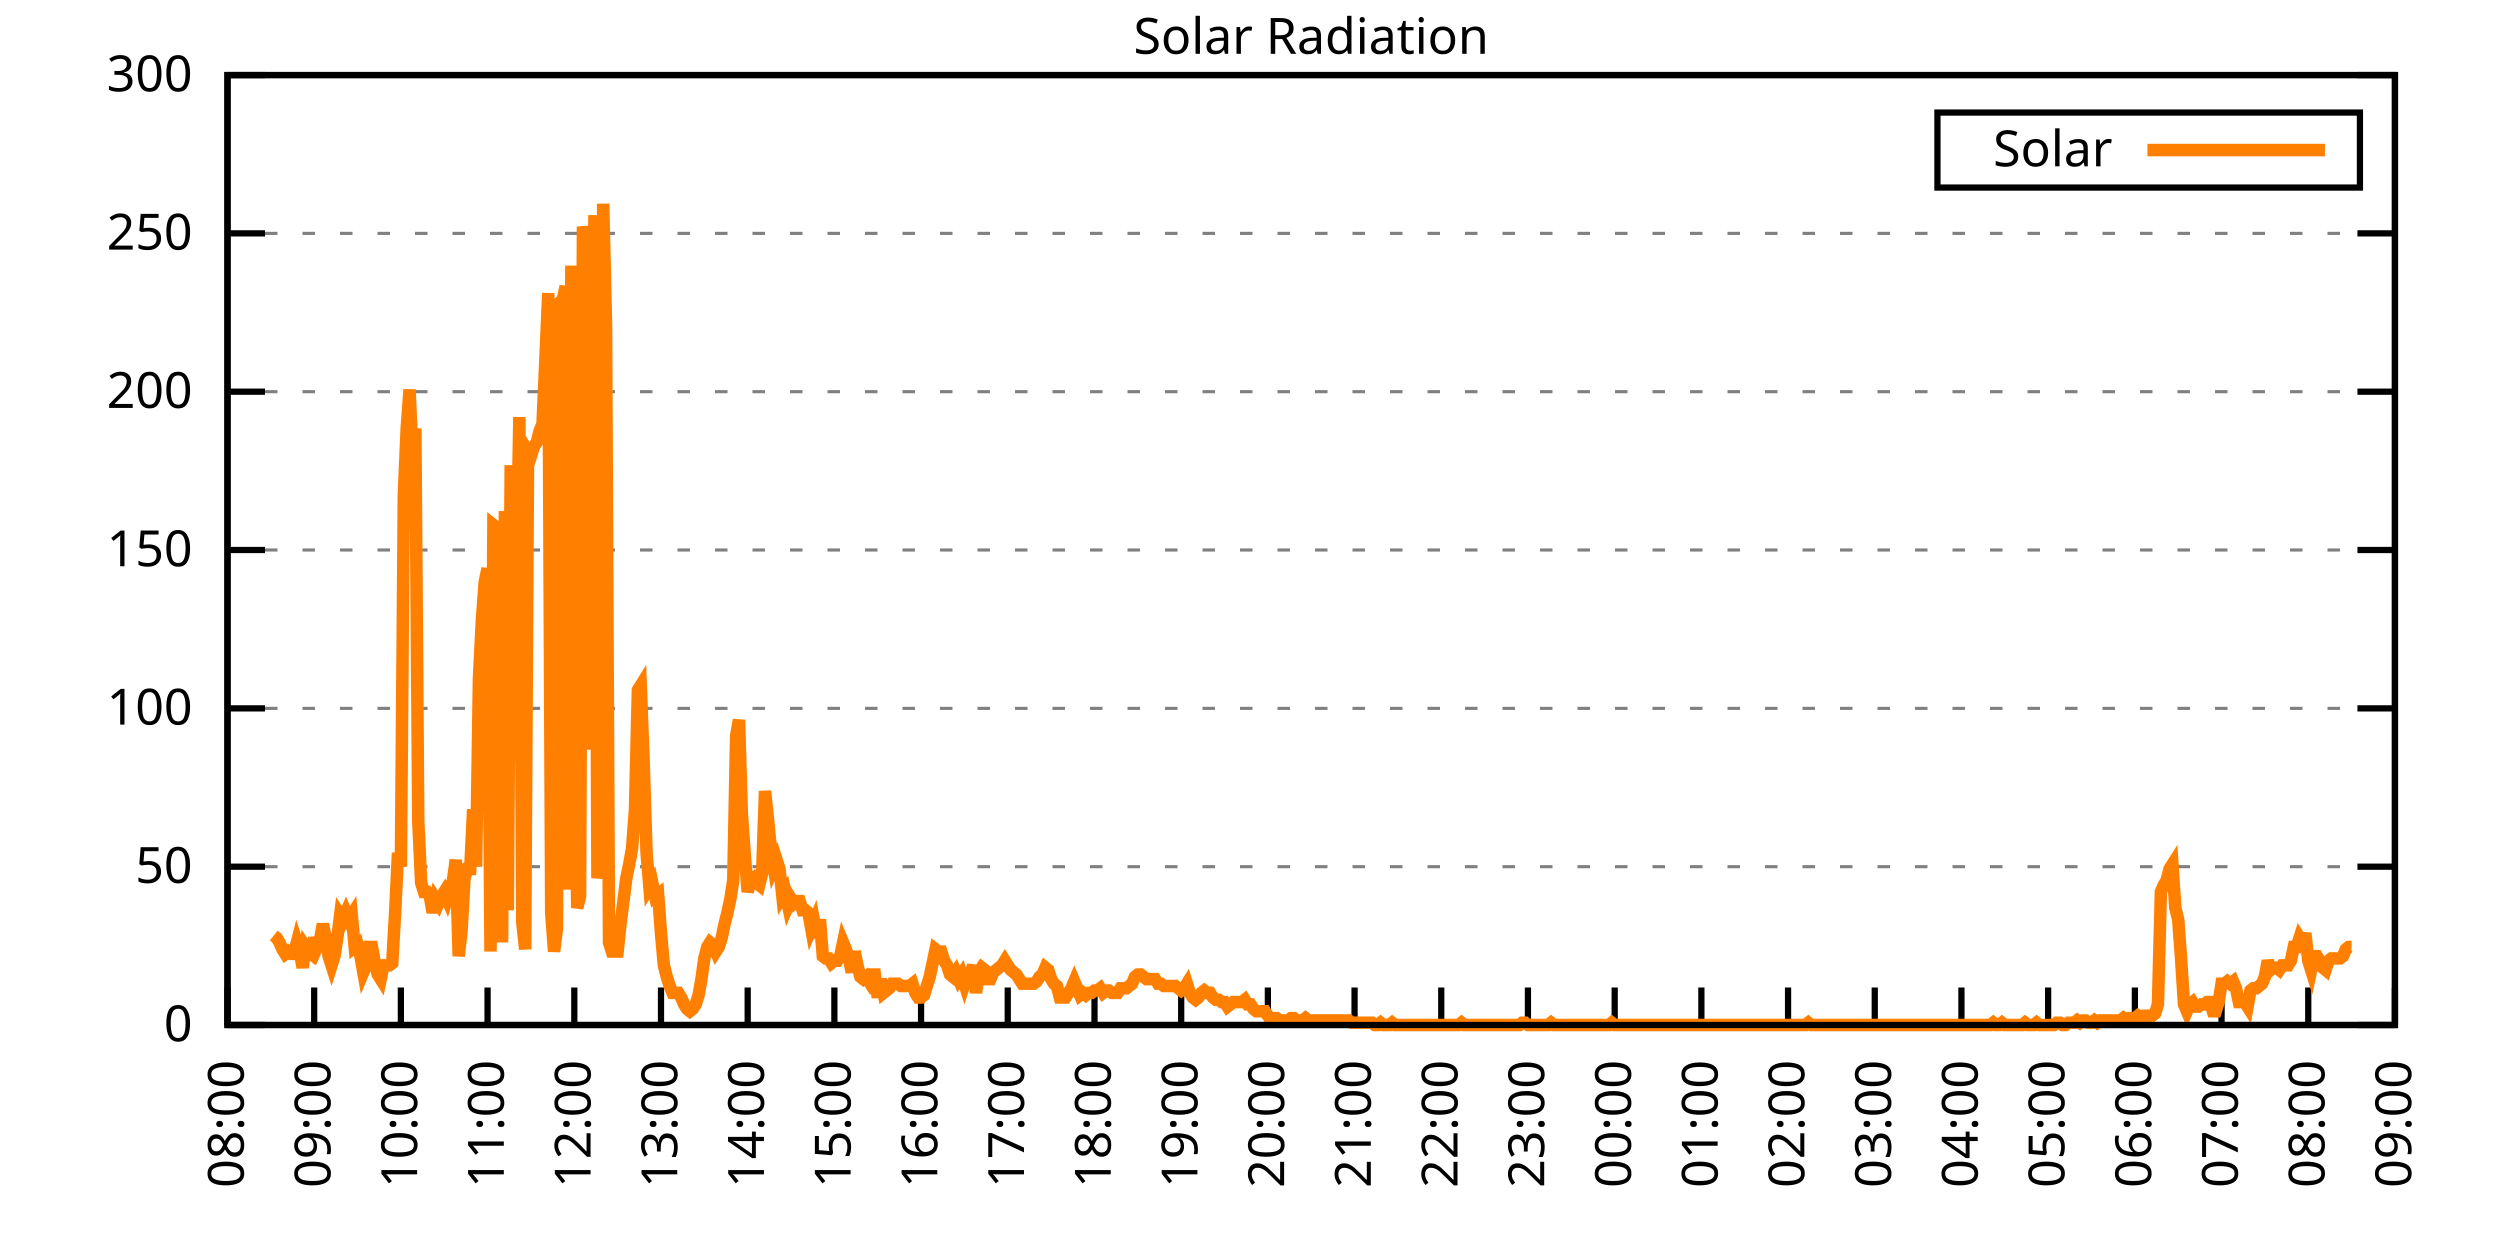
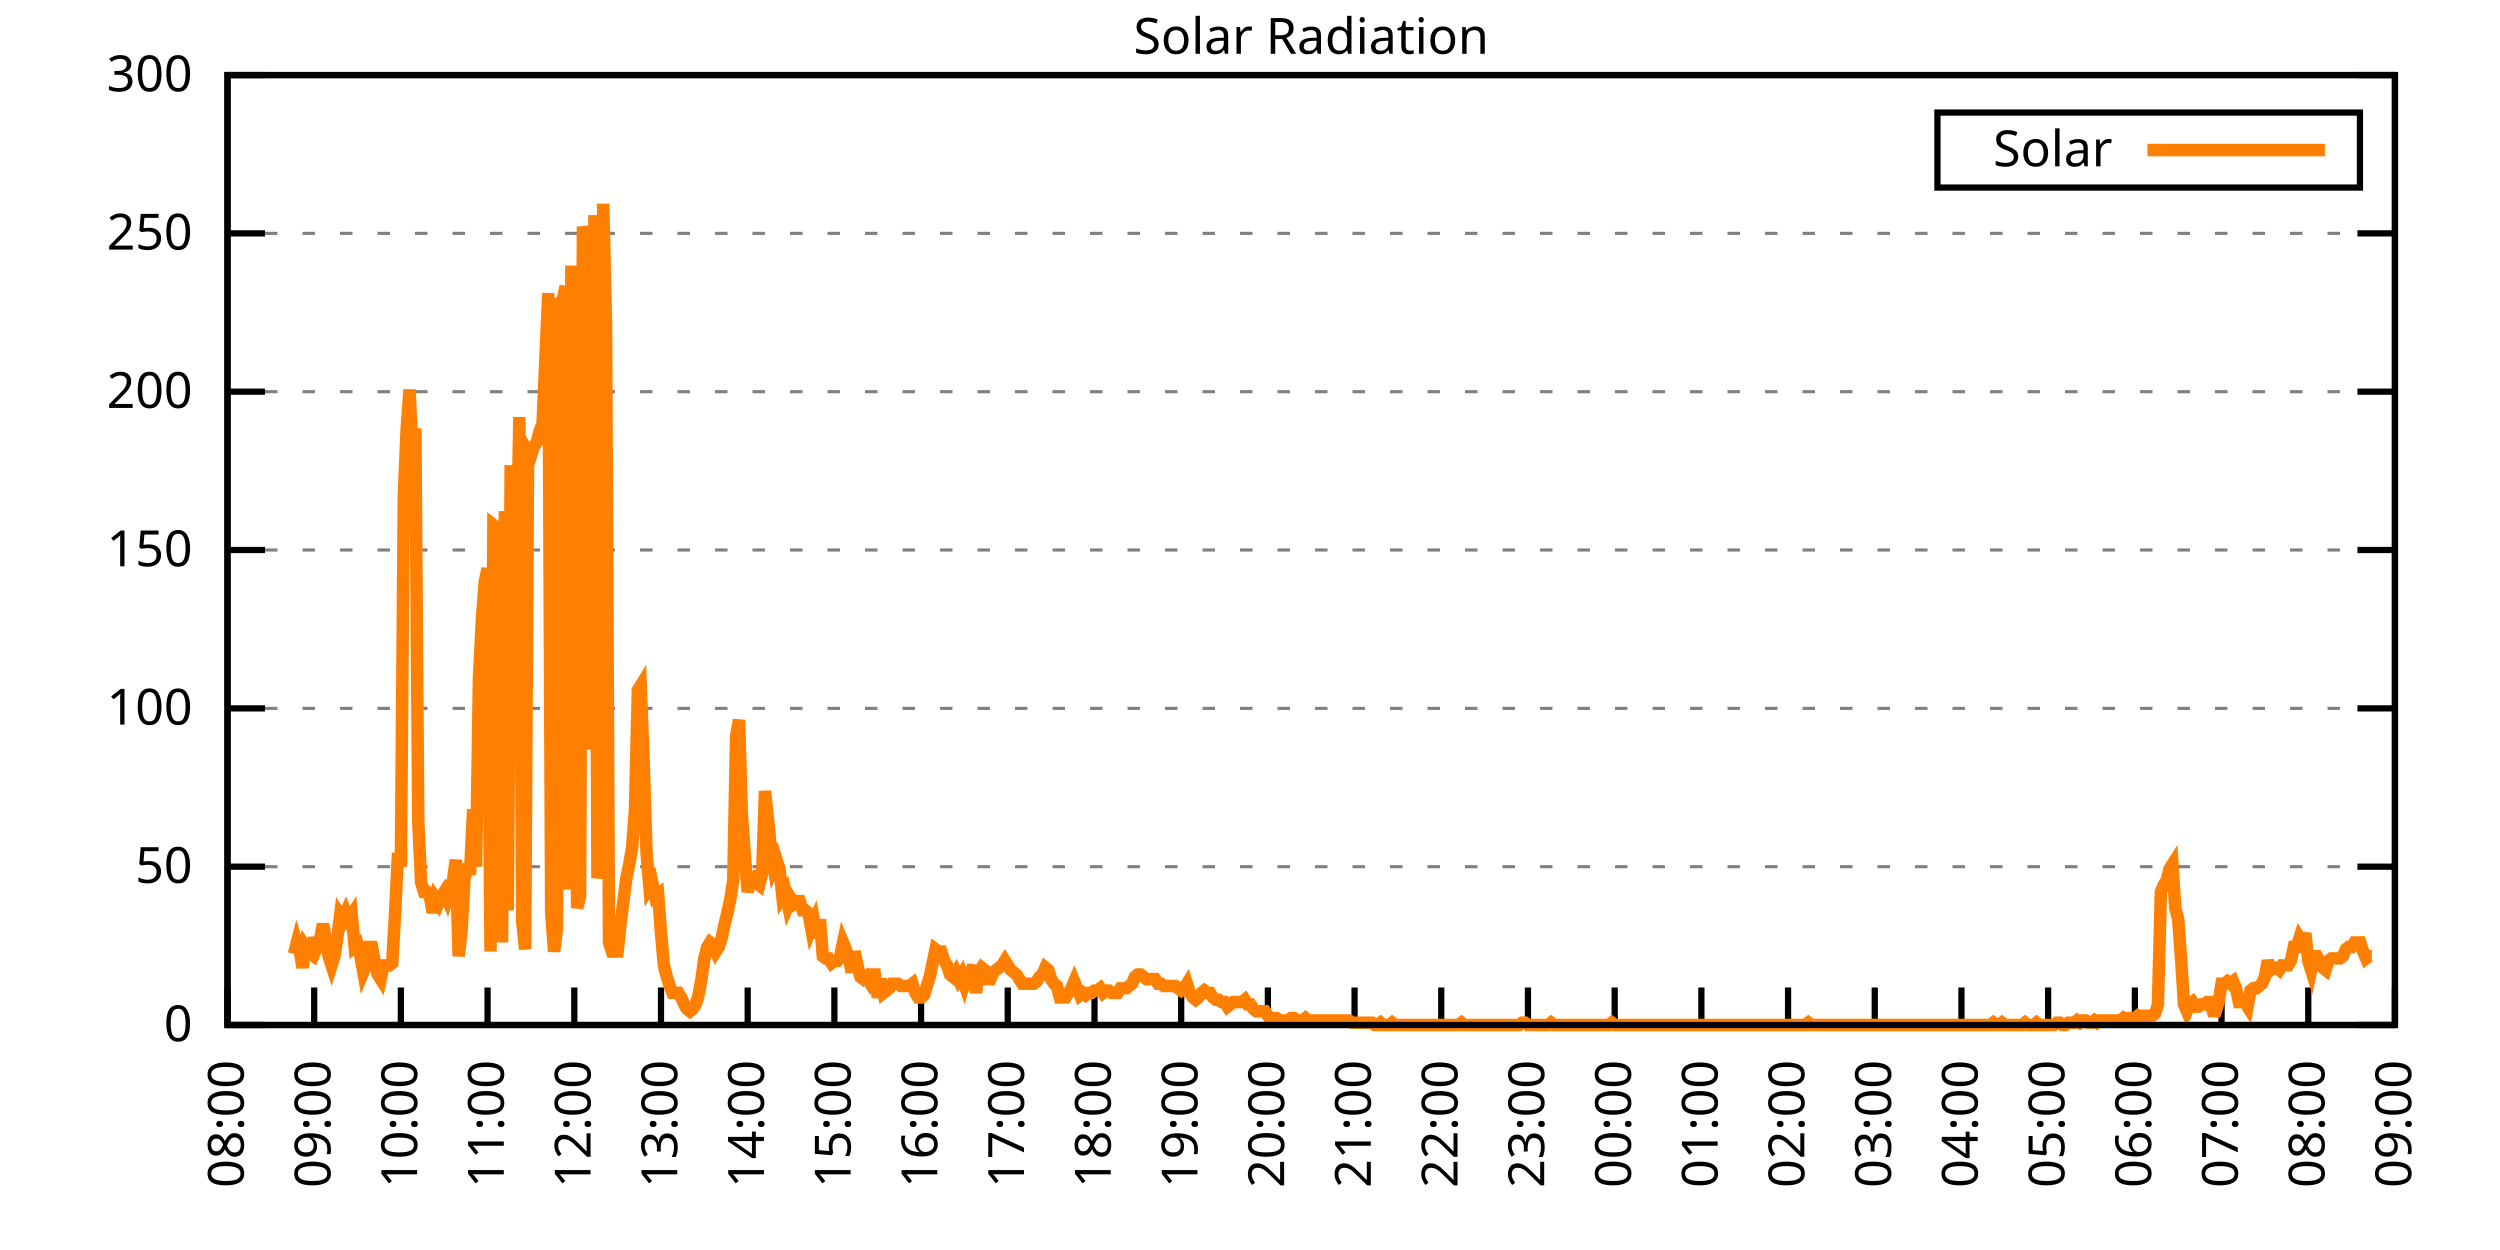
<svg xmlns="http://www.w3.org/2000/svg" xmlns:xlink="http://www.w3.org/1999/xlink" width="400" height="200" viewBox="0 0 400 200">
  <g id="gnuplot_canvas">
    <rect x="0" y="0" width="400" height="200" fill="none" />
    <defs>
      <circle id="gpDot" r="0.5" stroke-width="0.5" stroke="currentColor" />
      <path id="gpPt0" stroke-width="0.333" stroke="currentColor" d="M-1,0 h2 M0,-1 v2" />
      <path id="gpPt1" stroke-width="0.333" stroke="currentColor" d="M-1,-1 L1,1 M1,-1 L-1,1" />
      <path id="gpPt2" stroke-width="0.333" stroke="currentColor" d="M-1,0 L1,0 M0,-1 L0,1 M-1,-1 L1,1 M-1,1 L1,-1" />
      <rect id="gpPt3" stroke-width="0.333" stroke="currentColor" x="-1" y="-1" width="2" height="2" />
      <rect id="gpPt4" stroke-width="0.333" stroke="currentColor" fill="currentColor" x="-1" y="-1" width="2" height="2" />
      <circle id="gpPt5" stroke-width="0.333" stroke="currentColor" cx="0" cy="0" r="1" />
      <use xlink:href="#gpPt5" id="gpPt6" fill="currentColor" stroke="none" />
      <path id="gpPt7" stroke-width="0.333" stroke="currentColor" d="M0,-1.33 L-1.33,0.67 L1.33,0.67 z" />
      <use xlink:href="#gpPt7" id="gpPt8" fill="currentColor" stroke="none" />
      <use xlink:href="#gpPt7" id="gpPt9" stroke="currentColor" transform="rotate(180)" />
      <use xlink:href="#gpPt9" id="gpPt10" fill="currentColor" stroke="none" />
      <use xlink:href="#gpPt3" id="gpPt11" stroke="currentColor" transform="rotate(45)" />
      <use xlink:href="#gpPt11" id="gpPt12" fill="currentColor" stroke="none" />
      <path id="gpPt13" stroke-width="0.333" stroke="currentColor" d="M0,1.330 L1.265,0.411 L0.782,-1.067 L-0.782,-1.076 L-1.265,0.411 z" />
      <use xlink:href="#gpPt13" id="gpPt14" fill="currentColor" stroke="none" />
      <filter id="textbox" filterUnits="objectBoundingBox" x="0" y="0" height="1" width="1">
        <feFlood flood-color="white" flood-opacity="1" result="bgnd" />
        <feComposite in="SourceGraphic" in2="bgnd" operator="atop" />
      </filter>
      <filter id="greybox" filterUnits="objectBoundingBox" x="0" y="0" height="1" width="1">
        <feFlood flood-color="lightgrey" flood-opacity="1" result="grey" />
        <feComposite in="SourceGraphic" in2="grey" operator="atop" />
      </filter>
    </defs>
    <g fill="none" color="white" stroke="currentColor" stroke-width="1.00" stroke-linecap="butt" stroke-linejoin="miter">
</g>
    <g fill="none" color="black" stroke="currentColor" stroke-width="1.00" stroke-linecap="butt" stroke-linejoin="miter">
      <g stroke="none" shape-rendering="crispEdges">
        <polygon fill="rgb(255, 255, 255)" points="36.40,164.00 383.18,164.00 383.18,12.02 36.40,12.02 " />
      </g>
    </g>
    <g fill="none" color="black" stroke="currentColor" stroke-width="1.00" stroke-linecap="butt" stroke-linejoin="miter">
</g>
    <g fill="none" color="black" stroke="black" stroke-width="0.50" stroke-linecap="butt" stroke-linejoin="miter">
</g>
    <g fill="none" color="gray" stroke="currentColor" stroke-width="0.50" stroke-linecap="butt" stroke-linejoin="miter">
      <path stroke="gray" stroke-dasharray="2,4" class="gridline" d="M36.40,164.00 L383.19,164.00  " />
    </g>
    <g fill="none" color="gray" stroke="gray" stroke-width="1.00" stroke-linecap="butt" stroke-linejoin="miter">
</g>
    <g fill="none" color="black" stroke="currentColor" stroke-width="1.00" stroke-linecap="butt" stroke-linejoin="miter">
      <path stroke="black" d="M36.40,164.00 L42.40,164.00 M383.19,164.00 L377.19,164.00  " />
      <g transform="translate(30.80,166.60)" stroke="none" fill="black" font-family="Sans" font-size="8.00" text-anchor="end">
        <text>
          <tspan font-family="Sans"> 0</tspan>
        </text>
      </g>
    </g>
    <g fill="none" color="black" stroke="currentColor" stroke-width="1.00" stroke-linecap="butt" stroke-linejoin="miter">
</g>
    <g fill="none" color="black" stroke="black" stroke-width="0.50" stroke-linecap="butt" stroke-linejoin="miter">
</g>
    <g fill="none" color="gray" stroke="currentColor" stroke-width="0.50" stroke-linecap="butt" stroke-linejoin="miter">
      <path stroke="gray" stroke-dasharray="2,4" class="gridline" d="M36.40,138.67 L383.19,138.67  " />
    </g>
    <g fill="none" color="gray" stroke="gray" stroke-width="1.00" stroke-linecap="butt" stroke-linejoin="miter">
</g>
    <g fill="none" color="black" stroke="currentColor" stroke-width="1.00" stroke-linecap="butt" stroke-linejoin="miter">
      <path stroke="black" d="M36.40,138.67 L42.40,138.67 M383.19,138.67 L377.19,138.67  " />
      <g transform="translate(30.80,141.27)" stroke="none" fill="black" font-family="Sans" font-size="8.00" text-anchor="end">
        <text>
          <tspan font-family="Sans"> 50</tspan>
        </text>
      </g>
    </g>
    <g fill="none" color="black" stroke="currentColor" stroke-width="1.00" stroke-linecap="butt" stroke-linejoin="miter">
</g>
    <g fill="none" color="black" stroke="black" stroke-width="0.50" stroke-linecap="butt" stroke-linejoin="miter">
</g>
    <g fill="none" color="gray" stroke="currentColor" stroke-width="0.50" stroke-linecap="butt" stroke-linejoin="miter">
      <path stroke="gray" stroke-dasharray="2,4" class="gridline" d="M36.40,113.34 L383.19,113.34  " />
    </g>
    <g fill="none" color="gray" stroke="gray" stroke-width="1.00" stroke-linecap="butt" stroke-linejoin="miter">
</g>
    <g fill="none" color="black" stroke="currentColor" stroke-width="1.00" stroke-linecap="butt" stroke-linejoin="miter">
      <path stroke="black" d="M36.40,113.34 L42.40,113.34 M383.19,113.34 L377.19,113.34  " />
      <g transform="translate(30.80,115.94)" stroke="none" fill="black" font-family="Sans" font-size="8.00" text-anchor="end">
        <text>
          <tspan font-family="Sans"> 100</tspan>
        </text>
      </g>
    </g>
    <g fill="none" color="black" stroke="currentColor" stroke-width="1.00" stroke-linecap="butt" stroke-linejoin="miter">
</g>
    <g fill="none" color="black" stroke="black" stroke-width="0.50" stroke-linecap="butt" stroke-linejoin="miter">
</g>
    <g fill="none" color="gray" stroke="currentColor" stroke-width="0.50" stroke-linecap="butt" stroke-linejoin="miter">
      <path stroke="gray" stroke-dasharray="2,4" class="gridline" d="M36.40,88.00 L383.19,88.00  " />
    </g>
    <g fill="none" color="gray" stroke="gray" stroke-width="1.00" stroke-linecap="butt" stroke-linejoin="miter">
</g>
    <g fill="none" color="black" stroke="currentColor" stroke-width="1.00" stroke-linecap="butt" stroke-linejoin="miter">
      <path stroke="black" d="M36.40,88.00 L42.40,88.00 M383.19,88.00 L377.19,88.00  " />
      <g transform="translate(30.80,90.60)" stroke="none" fill="black" font-family="Sans" font-size="8.00" text-anchor="end">
        <text>
          <tspan font-family="Sans"> 150</tspan>
        </text>
      </g>
    </g>
    <g fill="none" color="black" stroke="currentColor" stroke-width="1.00" stroke-linecap="butt" stroke-linejoin="miter">
</g>
    <g fill="none" color="black" stroke="black" stroke-width="0.50" stroke-linecap="butt" stroke-linejoin="miter">
</g>
    <g fill="none" color="gray" stroke="currentColor" stroke-width="0.50" stroke-linecap="butt" stroke-linejoin="miter">
      <path stroke="gray" stroke-dasharray="2,4" class="gridline" d="M36.40,62.67 L383.19,62.67  " />
    </g>
    <g fill="none" color="gray" stroke="gray" stroke-width="1.00" stroke-linecap="butt" stroke-linejoin="miter">
</g>
    <g fill="none" color="black" stroke="currentColor" stroke-width="1.00" stroke-linecap="butt" stroke-linejoin="miter">
      <path stroke="black" d="M36.40,62.67 L42.40,62.67 M383.19,62.67 L377.19,62.67  " />
      <g transform="translate(30.80,65.27)" stroke="none" fill="black" font-family="Sans" font-size="8.00" text-anchor="end">
        <text>
          <tspan font-family="Sans"> 200</tspan>
        </text>
      </g>
    </g>
    <g fill="none" color="black" stroke="currentColor" stroke-width="1.00" stroke-linecap="butt" stroke-linejoin="miter">
</g>
    <g fill="none" color="black" stroke="black" stroke-width="0.50" stroke-linecap="butt" stroke-linejoin="miter">
</g>
    <g fill="none" color="gray" stroke="currentColor" stroke-width="0.50" stroke-linecap="butt" stroke-linejoin="miter">
      <path stroke="gray" stroke-dasharray="2,4" class="gridline" d="M36.40,37.34 L383.19,37.34  " />
    </g>
    <g fill="none" color="gray" stroke="gray" stroke-width="1.00" stroke-linecap="butt" stroke-linejoin="miter">
</g>
    <g fill="none" color="black" stroke="currentColor" stroke-width="1.00" stroke-linecap="butt" stroke-linejoin="miter">
      <path stroke="black" d="M36.40,37.34 L42.40,37.34 M383.19,37.34 L377.19,37.34  " />
      <g transform="translate(30.80,39.94)" stroke="none" fill="black" font-family="Sans" font-size="8.00" text-anchor="end">
        <text>
          <tspan font-family="Sans"> 250</tspan>
        </text>
      </g>
    </g>
    <g fill="none" color="black" stroke="currentColor" stroke-width="1.00" stroke-linecap="butt" stroke-linejoin="miter">
</g>
    <g fill="none" color="black" stroke="black" stroke-width="0.50" stroke-linecap="butt" stroke-linejoin="miter">
</g>
    <g fill="none" color="gray" stroke="currentColor" stroke-width="0.50" stroke-linecap="butt" stroke-linejoin="miter">
      <path stroke="gray" stroke-dasharray="2,4" class="gridline" d="M36.40,12.01 L383.19,12.01  " />
    </g>
    <g fill="none" color="gray" stroke="gray" stroke-width="1.00" stroke-linecap="butt" stroke-linejoin="miter">
</g>
    <g fill="none" color="black" stroke="currentColor" stroke-width="1.00" stroke-linecap="butt" stroke-linejoin="miter">
      <path stroke="black" d="M36.40,12.01 L42.40,12.01 M383.19,12.01 L377.19,12.01  " />
      <g transform="translate(30.80,14.61)" stroke="none" fill="black" font-family="Sans" font-size="8.00" text-anchor="end">
        <text>
          <tspan font-family="Sans"> 300</tspan>
        </text>
      </g>
    </g>
    <g fill="none" color="black" stroke="currentColor" stroke-width="1.00" stroke-linecap="butt" stroke-linejoin="miter">
      <path stroke="black" d="M36.40,164.00 L36.40,158.00  " />
      <g transform="translate(39.00,169.60) rotate(270.00)" stroke="none" fill="black" font-family="Sans" font-size="8.00" text-anchor="end">
        <text>
          <tspan font-family="Sans">08:00</tspan>
        </text>
      </g>
    </g>
    <g fill="none" color="black" stroke="currentColor" stroke-width="1.00" stroke-linecap="butt" stroke-linejoin="miter">
      <path stroke="black" d="M50.27,164.00 L50.27,158.00  " />
      <g transform="translate(52.87,169.60) rotate(270.00)" stroke="none" fill="black" font-family="Sans" font-size="8.00" text-anchor="end">
        <text>
          <tspan font-family="Sans">09:00</tspan>
        </text>
      </g>
    </g>
    <g fill="none" color="black" stroke="currentColor" stroke-width="1.00" stroke-linecap="butt" stroke-linejoin="miter">
      <path stroke="black" d="M64.14,164.00 L64.14,158.00  " />
      <g transform="translate(66.74,169.60) rotate(270.00)" stroke="none" fill="black" font-family="Sans" font-size="8.00" text-anchor="end">
        <text>
          <tspan font-family="Sans">10:00</tspan>
        </text>
      </g>
    </g>
    <g fill="none" color="black" stroke="currentColor" stroke-width="1.00" stroke-linecap="butt" stroke-linejoin="miter">
      <path stroke="black" d="M78.01,164.00 L78.01,158.00  " />
      <g transform="translate(80.61,169.60) rotate(270.00)" stroke="none" fill="black" font-family="Sans" font-size="8.00" text-anchor="end">
        <text>
          <tspan font-family="Sans">11:00</tspan>
        </text>
      </g>
    </g>
    <g fill="none" color="black" stroke="currentColor" stroke-width="1.00" stroke-linecap="butt" stroke-linejoin="miter">
      <path stroke="black" d="M91.89,164.00 L91.89,158.00  " />
      <g transform="translate(94.49,169.60) rotate(270.00)" stroke="none" fill="black" font-family="Sans" font-size="8.00" text-anchor="end">
        <text>
          <tspan font-family="Sans">12:00</tspan>
        </text>
      </g>
    </g>
    <g fill="none" color="black" stroke="currentColor" stroke-width="1.00" stroke-linecap="butt" stroke-linejoin="miter">
      <path stroke="black" d="M105.76,164.00 L105.76,158.00  " />
      <g transform="translate(108.36,169.60) rotate(270.00)" stroke="none" fill="black" font-family="Sans" font-size="8.00" text-anchor="end">
        <text>
          <tspan font-family="Sans">13:00</tspan>
        </text>
      </g>
    </g>
    <g fill="none" color="black" stroke="currentColor" stroke-width="1.00" stroke-linecap="butt" stroke-linejoin="miter">
      <path stroke="black" d="M119.63,164.00 L119.63,158.00  " />
      <g transform="translate(122.23,169.60) rotate(270.00)" stroke="none" fill="black" font-family="Sans" font-size="8.00" text-anchor="end">
        <text>
          <tspan font-family="Sans">14:00</tspan>
        </text>
      </g>
    </g>
    <g fill="none" color="black" stroke="currentColor" stroke-width="1.00" stroke-linecap="butt" stroke-linejoin="miter">
      <path stroke="black" d="M133.50,164.00 L133.50,158.00  " />
      <g transform="translate(136.10,169.60) rotate(270.00)" stroke="none" fill="black" font-family="Sans" font-size="8.00" text-anchor="end">
        <text>
          <tspan font-family="Sans">15:00</tspan>
        </text>
      </g>
    </g>
    <g fill="none" color="black" stroke="currentColor" stroke-width="1.00" stroke-linecap="butt" stroke-linejoin="miter">
      <path stroke="black" d="M147.37,164.00 L147.37,158.00  " />
      <g transform="translate(149.97,169.60) rotate(270.00)" stroke="none" fill="black" font-family="Sans" font-size="8.00" text-anchor="end">
        <text>
          <tspan font-family="Sans">16:00</tspan>
        </text>
      </g>
    </g>
    <g fill="none" color="black" stroke="currentColor" stroke-width="1.00" stroke-linecap="butt" stroke-linejoin="miter">
      <path stroke="black" d="M161.24,164.00 L161.24,158.00  " />
      <g transform="translate(163.84,169.60) rotate(270.00)" stroke="none" fill="black" font-family="Sans" font-size="8.00" text-anchor="end">
        <text>
          <tspan font-family="Sans">17:00</tspan>
        </text>
      </g>
    </g>
    <g fill="none" color="black" stroke="currentColor" stroke-width="1.00" stroke-linecap="butt" stroke-linejoin="miter">
      <path stroke="black" d="M175.12,164.00 L175.12,158.00  " />
      <g transform="translate(177.72,169.60) rotate(270.00)" stroke="none" fill="black" font-family="Sans" font-size="8.00" text-anchor="end">
        <text>
          <tspan font-family="Sans">18:00</tspan>
        </text>
      </g>
    </g>
    <g fill="none" color="black" stroke="currentColor" stroke-width="1.00" stroke-linecap="butt" stroke-linejoin="miter">
      <path stroke="black" d="M188.99,164.00 L188.99,158.00  " />
      <g transform="translate(191.59,169.60) rotate(270.00)" stroke="none" fill="black" font-family="Sans" font-size="8.00" text-anchor="end">
        <text>
          <tspan font-family="Sans">19:00</tspan>
        </text>
      </g>
    </g>
    <g fill="none" color="black" stroke="currentColor" stroke-width="1.00" stroke-linecap="butt" stroke-linejoin="miter">
      <path stroke="black" d="M202.86,164.00 L202.86,158.00  " />
      <g transform="translate(205.46,169.60) rotate(270.00)" stroke="none" fill="black" font-family="Sans" font-size="8.00" text-anchor="end">
        <text>
          <tspan font-family="Sans">20:00</tspan>
        </text>
      </g>
    </g>
    <g fill="none" color="black" stroke="currentColor" stroke-width="1.00" stroke-linecap="butt" stroke-linejoin="miter">
      <path stroke="black" d="M216.73,164.00 L216.73,158.00  " />
      <g transform="translate(219.33,169.60) rotate(270.00)" stroke="none" fill="black" font-family="Sans" font-size="8.00" text-anchor="end">
        <text>
          <tspan font-family="Sans">21:00</tspan>
        </text>
      </g>
    </g>
    <g fill="none" color="black" stroke="currentColor" stroke-width="1.00" stroke-linecap="butt" stroke-linejoin="miter">
      <path stroke="black" d="M230.60,164.00 L230.60,158.00  " />
      <g transform="translate(233.20,169.60) rotate(270.00)" stroke="none" fill="black" font-family="Sans" font-size="8.00" text-anchor="end">
        <text>
          <tspan font-family="Sans">22:00</tspan>
        </text>
      </g>
    </g>
    <g fill="none" color="black" stroke="currentColor" stroke-width="1.00" stroke-linecap="butt" stroke-linejoin="miter">
      <path stroke="black" d="M244.47,164.00 L244.47,158.00  " />
      <g transform="translate(247.07,169.60) rotate(270.00)" stroke="none" fill="black" font-family="Sans" font-size="8.00" text-anchor="end">
        <text>
          <tspan font-family="Sans">23:00</tspan>
        </text>
      </g>
    </g>
    <g fill="none" color="black" stroke="currentColor" stroke-width="1.00" stroke-linecap="butt" stroke-linejoin="miter">
      <path stroke="black" d="M258.35,164.00 L258.35,158.00  " />
      <g transform="translate(260.95,169.60) rotate(270.00)" stroke="none" fill="black" font-family="Sans" font-size="8.00" text-anchor="end">
        <text>
          <tspan font-family="Sans">00:00</tspan>
        </text>
      </g>
    </g>
    <g fill="none" color="black" stroke="currentColor" stroke-width="1.00" stroke-linecap="butt" stroke-linejoin="miter">
      <path stroke="black" d="M272.22,164.00 L272.22,158.00  " />
      <g transform="translate(274.82,169.60) rotate(270.00)" stroke="none" fill="black" font-family="Sans" font-size="8.00" text-anchor="end">
        <text>
          <tspan font-family="Sans">01:00</tspan>
        </text>
      </g>
    </g>
    <g fill="none" color="black" stroke="currentColor" stroke-width="1.00" stroke-linecap="butt" stroke-linejoin="miter">
      <path stroke="black" d="M286.09,164.00 L286.09,158.00  " />
      <g transform="translate(288.69,169.60) rotate(270.00)" stroke="none" fill="black" font-family="Sans" font-size="8.00" text-anchor="end">
        <text>
          <tspan font-family="Sans">02:00</tspan>
        </text>
      </g>
    </g>
    <g fill="none" color="black" stroke="currentColor" stroke-width="1.00" stroke-linecap="butt" stroke-linejoin="miter">
      <path stroke="black" d="M299.96,164.00 L299.96,158.00  " />
      <g transform="translate(302.56,169.60) rotate(270.00)" stroke="none" fill="black" font-family="Sans" font-size="8.00" text-anchor="end">
        <text>
          <tspan font-family="Sans">03:00</tspan>
        </text>
      </g>
    </g>
    <g fill="none" color="black" stroke="currentColor" stroke-width="1.00" stroke-linecap="butt" stroke-linejoin="miter">
      <path stroke="black" d="M313.83,164.00 L313.83,158.00  " />
      <g transform="translate(316.43,169.60) rotate(270.00)" stroke="none" fill="black" font-family="Sans" font-size="8.00" text-anchor="end">
        <text>
          <tspan font-family="Sans">04:00</tspan>
        </text>
      </g>
    </g>
    <g fill="none" color="black" stroke="currentColor" stroke-width="1.00" stroke-linecap="butt" stroke-linejoin="miter">
      <path stroke="black" d="M327.70,164.00 L327.70,158.00  " />
      <g transform="translate(330.30,169.60) rotate(270.00)" stroke="none" fill="black" font-family="Sans" font-size="8.00" text-anchor="end">
        <text>
          <tspan font-family="Sans">05:00</tspan>
        </text>
      </g>
    </g>
    <g fill="none" color="black" stroke="currentColor" stroke-width="1.00" stroke-linecap="butt" stroke-linejoin="miter">
      <path stroke="black" d="M341.58,164.00 L341.58,158.00  " />
      <g transform="translate(344.18,169.60) rotate(270.00)" stroke="none" fill="black" font-family="Sans" font-size="8.00" text-anchor="end">
        <text>
          <tspan font-family="Sans">06:00</tspan>
        </text>
      </g>
    </g>
    <g fill="none" color="black" stroke="currentColor" stroke-width="1.00" stroke-linecap="butt" stroke-linejoin="miter">
      <path stroke="black" d="M355.45,164.00 L355.45,158.00  " />
      <g transform="translate(358.05,169.60) rotate(270.00)" stroke="none" fill="black" font-family="Sans" font-size="8.00" text-anchor="end">
        <text>
          <tspan font-family="Sans">07:00</tspan>
        </text>
      </g>
    </g>
    <g fill="none" color="black" stroke="currentColor" stroke-width="1.00" stroke-linecap="butt" stroke-linejoin="miter">
      <path stroke="black" d="M369.32,164.00 L369.32,158.00  " />
      <g transform="translate(371.92,169.60) rotate(270.00)" stroke="none" fill="black" font-family="Sans" font-size="8.00" text-anchor="end">
        <text>
          <tspan font-family="Sans">08:00</tspan>
        </text>
      </g>
    </g>
    <g fill="none" color="black" stroke="currentColor" stroke-width="1.00" stroke-linecap="butt" stroke-linejoin="miter">
      <path stroke="black" d="M383.19,164.00 L383.19,158.00  " />
      <g transform="translate(385.79,169.60) rotate(270.00)" stroke="none" fill="black" font-family="Sans" font-size="8.00" text-anchor="end">
        <text>
          <tspan font-family="Sans">09:00</tspan>
        </text>
      </g>
    </g>
    <g fill="none" color="black" stroke="currentColor" stroke-width="1.00" stroke-linecap="butt" stroke-linejoin="miter">
</g>
    <g fill="none" color="black" stroke="currentColor" stroke-width="1.00" stroke-linecap="butt" stroke-linejoin="miter">
      <path stroke="black" d="M36.40,12.01 L36.40,164.00 L383.19,164.00 L383.19,12.01 L36.40,12.01 Z  " />
    </g>
    <g fill="none" color="black" stroke="currentColor" stroke-width="1.00" stroke-linecap="butt" stroke-linejoin="miter">
</g>
    <g fill="none" color="black" stroke="currentColor" stroke-width="1.00" stroke-linecap="butt" stroke-linejoin="miter">
      <path stroke="black" d="M309.99,30.01 L309.99,18.01 L377.59,18.01 L377.59,30.01 L309.99,30.01 Z  " />
    </g>
    <g id="Solar_Radiation_plot_1">
      <g fill="none" color="white" stroke="black" stroke-width="2.00" stroke-linecap="butt" stroke-linejoin="miter">
</g>
      <g fill="none" color="black" stroke="currentColor" stroke-width="2.00" stroke-linecap="butt" stroke-linejoin="miter">
        <g transform="translate(337.99,26.61)" stroke="none" fill="black" font-family="Sans" font-size="8.00" text-anchor="end">
          <text>
            <tspan font-family="Sans">Solar</tspan>
          </text>
        </g>
      </g>
      <g fill="none" color="black" stroke="currentColor" stroke-width="2.00" stroke-linecap="butt" stroke-linejoin="miter">
-         <path stroke="rgb(255, 127,   0)" d="M343.59,24.01 L371.99,24.01 M43.80,149.68 L44.26,150.05 L44.72,150.79 L45.19,151.89 L45.65,152.62 L46.11,152.25   L46.57,152.62 L47.03,152.62 L47.50,150.79 L47.96,152.25 L48.42,154.82 L48.88,151.52 L49.35,152.25 L49.81,152.62   L50.27,150.05 L50.73,151.52 L51.20,150.42 L51.66,147.85 L52.12,150.05 L52.58,152.99 L53.05,154.46 L53.51,152.99   L53.97,150.05 L54.43,146.38 L54.90,147.11 L55.36,146.01 L55.82,147.11 L56.28,146.38 L56.75,151.52 L57.21,151.15   L57.67,152.99 L58.13,155.56 L58.59,154.46 L59.06,151.52 L59.52,151.52 L59.98,154.09 L60.44,155.92 L60.91,156.66   L61.37,154.46 L61.83,154.46 L62.29,154.46 L62.76,154.09 L63.22,146.01 L63.68,136.47 L64.14,138.67 L64.61,79.21   L65.07,68.56 L65.53,62.32 L65.99,72.60 L66.46,68.56 L66.92,131.33 L67.38,141.24 L67.84,142.71 L68.30,142.71   L68.77,143.44 L69.23,146.01 L69.69,143.81 L70.15,144.55 L70.62,143.44 L71.08,142.71 L71.54,143.81 L72.00,142.34   L72.47,140.87 L72.93,137.57 L73.39,152.99 L73.85,148.95 L74.32,140.51 L74.78,139.04 L75.24,139.04 L75.70,129.49   L76.17,138.67 L76.63,108.57 L77.09,99.39 L77.55,93.15 L78.01,90.95 L78.48,152.25 L78.94,83.98 L79.40,84.34   L79.86,84.71 L80.33,150.79 L80.79,81.78 L81.25,145.65 L81.71,74.43 L82.18,121.42 L82.64,91.32 L83.10,66.73   L83.56,147.48 L84.03,151.89 L84.49,72.23 L84.95,72.97 L85.41,71.50 L85.88,70.76 L86.34,68.93 L86.80,67.83   L87.26,57.55 L87.72,46.90 L88.19,146.01 L88.65,152.25 L89.11,148.58 L89.57,48.37 L90.04,48.00 L90.50,45.80   L90.96,142.34 L91.42,42.50 L91.89,113.34 L92.35,145.28 L92.81,143.44 L93.27,36.26 L93.74,38.83 L94.20,119.95   L94.66,75.17 L95.12,34.42 L95.59,140.51 L96.05,137.57 L96.51,32.59 L96.97,52.04 L97.44,150.79 L97.90,152.25   L98.36,152.25 L98.82,152.25 L99.28,147.85 L99.75,144.18 L100.21,140.51 L100.67,138.30 L101.13,135.74 L101.60,129.49   L102.06,110.41 L102.52,109.67 L102.98,121.79 L103.45,136.47 L103.91,141.98 L104.37,141.24 L104.83,143.44 L105.30,143.08   L105.76,149.32 L106.22,154.46 L106.68,156.29 L107.15,157.76 L107.61,158.86 L108.07,158.86 L108.53,158.86 L108.99,159.60   L109.46,160.70 L109.92,161.43 L110.38,161.80 L110.84,161.43 L111.31,160.70 L111.77,159.23 L112.23,156.66 L112.69,153.35   L113.16,151.52 L113.62,150.79 L114.08,151.15 L114.54,152.25 L115.01,151.52 L115.47,150.05 L115.93,147.85 L116.39,146.01   L116.86,143.81 L117.32,140.87 L117.78,117.75 L118.24,115.18 L118.70,130.23 L119.17,136.84 L119.63,142.71 L120.09,140.87   L120.55,140.51 L121.02,141.24 L121.48,141.61 L121.94,139.77 L122.40,126.56 L122.87,130.96 L123.33,135.74 L123.79,138.67   L124.25,137.57 L124.72,139.04 L125.18,143.44 L125.64,142.71 L126.10,144.91 L126.57,143.81 L127.03,144.55 L127.49,144.18   L127.95,144.18 L128.41,145.65 L128.88,145.65 L129.34,146.01 L129.80,148.58 L130.26,147.48 L130.73,150.05 L131.19,147.11   L131.65,152.99 L132.11,153.35 L132.58,153.35 L133.04,154.09 L133.50,153.72 L133.96,153.72 L134.43,152.99 L134.89,150.79   L135.35,151.89 L135.81,153.35 L136.28,155.56 L136.74,152.25 L137.20,154.46 L137.66,156.29 L138.13,156.66 L138.59,156.29   L139.05,157.03 L139.51,155.92 L139.97,155.92 L140.44,159.60 L140.90,156.66 L141.36,158.86 L141.82,158.49 L142.29,158.13   L142.75,157.39 L143.21,157.39 L143.67,157.39 L144.14,157.76 L144.60,157.76 L145.06,157.76 L145.52,157.76 L145.99,157.39   L146.45,158.86 L146.91,159.60 L147.37,159.60 L147.84,159.23 L148.30,157.76 L148.76,156.29 L149.22,154.09 L149.68,151.89   L150.15,152.25 L150.61,152.25 L151.07,153.72 L151.53,154.46 L152.00,155.92 L152.46,156.29 L152.92,155.56 L153.38,156.66   L153.85,155.92 L154.31,157.39 L154.77,155.92 L155.23,155.92 L155.70,154.46 L156.16,158.86 L156.62,155.56 L157.08,154.82   L157.55,155.19 L158.01,156.66 L158.47,156.66 L158.93,155.56 L159.39,155.19 L159.86,154.82 L160.32,154.46 L160.78,153.72   L161.24,154.46 L161.71,155.19 L162.17,155.56 L162.63,155.92 L163.09,156.66 L163.56,157.39 L164.02,157.39 L164.48,157.39   L164.94,157.39 L165.41,157.39 L165.87,157.03 L166.33,156.29 L166.79,155.92 L167.26,154.82 L167.72,155.19 L168.18,156.66   L168.64,157.39 L169.10,157.76 L169.57,159.60 L170.03,159.60 L170.49,159.60 L170.95,158.86 L171.42,158.13 L171.88,157.03   L172.34,158.13 L172.80,159.23 L173.27,158.86 L173.73,159.23 L174.19,158.86 L174.65,158.86 L175.12,158.49 L175.58,158.49   L176.04,158.13 L176.50,158.86 L176.97,158.49 L177.43,158.49 L177.89,158.86 L178.35,158.86 L178.82,158.86 L179.28,158.13   L179.74,158.13 L180.20,158.13 L180.66,157.76 L181.13,157.39 L181.59,156.29 L182.05,155.92 L182.51,155.92 L182.98,156.29   L183.44,156.66 L183.90,156.66 L184.36,156.66 L184.83,156.66 L185.29,157.39 L185.75,157.39 L186.21,157.76 L186.68,157.76   L187.14,157.76 L187.60,157.76 L188.06,157.76 L188.53,158.13 L188.99,158.49 L189.45,158.13 L189.91,157.39 L190.37,158.86   L190.84,159.60 L191.30,159.96 L191.76,159.60 L192.22,158.86 L192.69,158.49 L193.15,158.86 L193.61,158.86 L194.07,159.60   L194.54,159.96 L195.00,159.96 L195.46,160.33 L195.92,160.33 L196.39,161.06 L196.85,160.70 L197.31,160.33 L197.77,160.33   L198.24,160.33 L198.70,160.33 L199.16,159.96 L199.62,160.70 L200.08,160.70 L200.55,161.43 L201.01,161.80 L201.47,161.80   L201.93,161.80 L202.40,161.80 L202.86,162.53 L203.32,162.90 L203.78,162.90 L204.25,162.90 L204.71,163.27 L205.17,163.27   L205.63,163.27 L206.10,163.27 L206.56,162.90 L207.02,162.90 L207.48,163.27 L207.95,163.27 L208.41,163.27 L208.87,162.90   L209.33,163.27 L209.80,163.27 L210.26,163.27 L210.72,163.27 L211.18,163.27 L211.64,163.27 L212.11,163.27 L212.57,163.27   L213.03,163.27 L213.49,163.27 L213.96,163.27 L214.42,163.27 L214.88,163.27 L215.34,163.27 L215.81,163.27 L216.27,163.63   L216.73,163.63 L217.19,163.63 L217.66,163.63 L218.12,163.63 L218.58,163.63 L219.04,163.63 L219.51,163.63 L219.97,164.00   L220.43,164.00 L220.89,163.63 L221.35,164.00 L221.82,164.00 L222.28,164.00 L222.74,163.63 L223.20,164.00 L223.67,164.00   L224.13,164.00 L224.59,164.00 L225.05,164.00 L225.52,164.00 L225.98,164.00 L226.44,164.00 L226.90,164.00 L227.37,164.00   L227.83,164.00 L228.29,164.00 L228.75,164.00 L229.22,164.00 L229.68,164.00 L230.14,164.00 L230.60,164.00 L231.06,164.00   L231.53,164.00 L231.99,164.00 L232.45,164.00 L232.91,164.00 L233.38,164.00 L233.84,163.63 L234.30,164.00 L234.76,164.00   L235.23,164.00 L235.69,164.00 L236.15,164.00 L236.61,164.00 L237.08,164.00 L237.54,164.00 L238.00,164.00 L238.46,164.00   L238.93,164.00 L239.39,164.00 L239.85,164.00 L240.31,164.00 L240.77,164.00 L241.24,164.00 L241.70,164.00 L242.16,164.00   L242.62,164.00 L243.09,164.00 L243.55,163.63 L244.01,163.63 L244.47,164.00 L244.94,164.00 L245.40,164.00 L245.86,164.00   L246.32,164.00 L246.79,164.00 L247.25,164.00 L247.71,164.00 L248.17,163.63 L248.64,164.00 L249.10,164.00 L249.56,164.00   L250.02,164.00 L250.49,164.00 L250.95,164.00 L251.41,164.00 L251.87,164.00 L252.33,164.00 L252.80,164.00 L253.26,164.00   L253.72,164.00 L254.18,164.00 L254.65,164.00 L255.11,164.00 L255.57,164.00 L256.03,164.00 L256.50,164.00 L256.96,164.00   L257.42,164.00 L257.88,163.63 L258.35,164.00 L258.81,164.00 L259.27,164.00 L259.73,164.00 L260.20,164.00 L260.66,164.00   L261.12,164.00 L261.58,164.00 L262.04,164.00 L262.51,164.00 L262.97,164.00 L263.43,164.00 L263.89,164.00 L264.36,164.00   L264.82,164.00 L265.28,164.00 L265.74,164.00 L266.21,164.00 L266.67,164.00 L267.13,164.00 L267.59,164.00 L268.06,164.00   L268.52,164.00 L268.98,164.00 L269.44,164.00 L269.91,164.00 L270.37,164.00 L270.83,164.00 L271.29,164.00 L271.75,164.00   L272.22,164.00 L272.68,164.00 L273.14,164.00 L273.60,164.00 L274.07,164.00 L274.53,164.00 L274.99,164.00 L275.45,164.00   L275.92,164.00 L276.38,164.00 L276.84,164.00 L277.30,164.00 L277.77,164.00 L278.23,164.00 L278.69,164.00 L279.15,164.00   L279.62,164.00 L280.08,164.00 L280.54,164.00 L281.00,164.00 L281.46,164.00 L281.93,164.00 L282.39,164.00 L282.85,164.00   L283.31,164.00 L283.78,164.00 L284.24,164.00 L284.70,164.00 L285.16,164.00 L285.63,164.00 L286.09,164.00 L286.55,164.00   L287.01,164.00 L287.48,164.00 L287.94,164.00 L288.40,164.00 L288.86,164.00 L289.33,163.63 L289.79,164.00 L290.25,164.00   L290.71,164.00 L291.18,164.00 L291.64,164.00 L292.10,164.00 L292.56,164.00 L293.02,164.00 L293.49,164.00 L293.95,164.00   L294.41,164.00 L294.87,164.00 L295.34,164.00 L295.80,164.00 L296.26,164.00 L296.72,164.00 L297.19,164.00 L297.65,164.00   L298.11,164.00 L298.57,164.00 L299.04,164.00 L299.50,164.00 L299.96,164.00 L300.42,164.00 L300.89,164.00 L301.35,164.00   L301.81,164.00 L302.27,164.00 L302.73,164.00 L303.20,164.00 L303.66,164.00 L304.12,164.00 L304.58,164.00 L305.05,164.00   L305.51,164.00 L305.97,164.00 L306.43,164.00 L306.90,164.00 L307.36,164.00 L307.82,164.00 L308.28,164.00 L308.75,164.00   L309.21,164.00 L309.67,164.00 L310.13,164.00 L310.60,164.00 L311.06,164.00 L311.52,164.00 L311.98,164.00 L312.44,164.00   L312.91,164.00 L313.37,164.00 L313.83,164.00 L314.29,164.00 L314.76,164.00 L315.22,164.00 L315.68,164.00 L316.14,164.00   L316.61,164.00 L317.07,164.00 L317.53,164.00 L317.99,164.00 L318.46,164.00 L318.92,163.63 L319.38,164.00 L319.84,164.00   L320.31,163.63 L320.77,164.00 L321.23,164.00 L321.69,164.00 L322.15,164.00 L322.62,164.00 L323.08,164.00 L323.54,164.00   L324.00,163.63 L324.47,164.00 L324.93,164.00 L325.39,164.00 L325.85,163.63 L326.32,164.00 L326.78,164.00 L327.24,164.00   L327.70,164.00 L328.17,164.00 L328.63,164.00 L329.09,163.63 L329.55,163.63 L330.02,164.00 L330.48,164.00 L330.94,163.63   L331.40,163.63 L331.87,163.63 L332.33,163.27 L332.79,163.63 L333.25,163.27 L333.71,163.27 L334.18,163.63 L334.64,163.63   L335.10,163.27 L335.56,163.63 L336.03,163.27 L336.49,163.27 L336.95,163.27 L337.41,163.27 L337.88,163.27 L338.34,163.27   L338.80,163.27 L339.26,163.27 L339.73,162.90 L340.19,163.27 L340.65,162.90 L341.11,162.90 L341.58,162.90 L342.04,162.53   L342.50,162.90 L342.96,162.53 L343.42,162.53 L343.89,162.53 L344.35,162.53 L344.81,162.16 L345.27,160.70 L345.74,142.71   L346.20,141.61 L346.66,140.87 L347.12,139.04 L347.59,138.30 L348.05,145.28 L348.51,147.11 L348.97,153.35 L349.44,160.70   L349.90,161.80 L350.36,160.70 L350.82,160.33 L351.29,161.06 L351.75,161.06 L352.21,160.70 L352.67,160.70 L353.13,160.33   L353.60,160.33 L354.06,161.80 L354.52,161.80 L354.98,160.33 L355.45,157.39 L355.91,157.39 L356.37,157.03 L356.83,157.39   L357.30,157.03 L357.76,158.13 L358.22,160.33 L358.68,160.33 L359.15,160.33 L359.61,161.06 L360.07,158.49 L360.53,158.13   L361.00,158.13 L361.46,157.76 L361.92,157.39 L362.38,156.29 L362.84,153.72 L363.31,155.19 L363.77,154.82 L364.23,154.82   L364.69,155.19 L365.16,154.46 L365.62,154.46 L366.08,154.46 L366.54,153.72 L367.01,151.52 L367.47,151.52 L367.93,150.05   L368.39,150.79 L368.86,149.32 L369.32,153.72 L369.78,155.19 L370.24,152.99 L370.71,152.99 L371.17,153.72 L371.63,154.82   L372.09,155.19 L372.56,153.72 L373.02,153.35 L373.48,153.35 L373.94,153.35 L374.40,153.35 L374.87,152.99 L375.33,151.89   L375.79,151.52 L376.25,151.52  " />
+         <path stroke="rgb(255, 127,   0)" d="M343.59,24.01 L371.99,24.01 M47.03,152.62 L47.50,150.79 L47.96,152.25 L48.42,154.82 L48.88,151.52 L49.35,152.25   L49.81,152.62 L50.27,150.05 L50.73,151.52 L51.20,150.42 L51.66,147.85 L52.12,150.05 L52.58,152.99 L53.05,154.46   L53.51,152.99 L53.97,150.05 L54.43,146.38 L54.90,147.11 L55.36,146.01 L55.82,147.11 L56.28,146.38 L56.75,151.52   L57.21,151.15 L57.67,152.99 L58.13,155.56 L58.59,154.46 L59.06,151.52 L59.52,151.52 L59.98,154.09 L60.44,155.92   L60.91,156.66 L61.37,154.46 L61.83,154.46 L62.29,154.46 L62.76,154.09 L63.22,146.01 L63.68,136.47 L64.14,138.67   L64.61,79.21 L65.07,68.56 L65.53,62.32 L65.99,72.60 L66.46,68.56 L66.92,131.33 L67.38,141.24 L67.84,142.71   L68.30,142.71 L68.77,143.44 L69.23,146.01 L69.69,143.81 L70.15,144.55 L70.62,143.44 L71.08,142.71 L71.54,143.81   L72.00,142.34 L72.47,140.87 L72.93,137.57 L73.39,152.99 L73.85,148.95 L74.32,140.51 L74.78,139.04 L75.24,139.04   L75.70,129.49 L76.17,138.67 L76.63,108.57 L77.09,99.39 L77.55,93.15 L78.01,90.95 L78.48,152.25 L78.94,83.98   L79.40,84.34 L79.86,84.71 L80.33,150.79 L80.79,81.78 L81.25,145.65 L81.71,74.43 L82.18,121.42 L82.64,91.32   L83.10,66.73 L83.56,147.48 L84.03,151.89 L84.49,72.23 L84.95,72.97 L85.41,71.50 L85.88,70.76 L86.34,68.93   L86.80,67.83 L87.26,57.55 L87.72,46.90 L88.19,146.01 L88.65,152.25 L89.11,148.58 L89.57,48.37 L90.04,48.00   L90.50,45.80 L90.96,142.34 L91.42,42.50 L91.89,113.34 L92.35,145.28 L92.81,143.44 L93.27,36.26 L93.74,38.83   L94.20,119.95 L94.66,75.17 L95.12,34.42 L95.59,140.51 L96.05,137.57 L96.51,32.59 L96.97,52.04 L97.44,150.79   L97.90,152.25 L98.36,152.25 L98.82,152.25 L99.28,147.85 L99.75,144.18 L100.21,140.51 L100.67,138.30 L101.13,135.74   L101.60,129.49 L102.06,110.41 L102.52,109.67 L102.98,121.79 L103.45,136.47 L103.91,141.98 L104.37,141.24 L104.83,143.44   L105.30,143.08 L105.76,149.32 L106.22,154.46 L106.68,156.29 L107.15,157.76 L107.61,158.86 L108.07,158.86 L108.53,158.86   L108.99,159.60 L109.46,160.70 L109.92,161.43 L110.38,161.80 L110.84,161.43 L111.31,160.70 L111.77,159.23 L112.23,156.66   L112.69,153.35 L113.16,151.52 L113.62,150.79 L114.08,151.15 L114.54,152.25 L115.01,151.52 L115.47,150.05 L115.93,147.85   L116.39,146.01 L116.86,143.81 L117.32,140.87 L117.78,117.75 L118.24,115.18 L118.70,130.23 L119.17,136.84 L119.63,142.71   L120.09,140.87 L120.55,140.51 L121.02,141.24 L121.48,141.61 L121.94,139.77 L122.40,126.56 L122.87,130.96 L123.33,135.74   L123.79,138.67 L124.25,137.57 L124.72,139.04 L125.18,143.44 L125.64,142.71 L126.10,144.91 L126.57,143.81 L127.03,144.55   L127.49,144.18 L127.95,144.18 L128.41,145.65 L128.88,145.65 L129.34,146.01 L129.80,148.58 L130.26,147.48 L130.73,150.05   L131.19,147.11 L131.65,152.99 L132.11,153.35 L132.58,153.35 L133.04,154.09 L133.50,153.72 L133.96,153.72 L134.43,152.99   L134.89,150.79 L135.35,151.89 L135.81,153.35 L136.28,155.56 L136.74,152.25 L137.20,154.46 L137.66,156.29 L138.13,156.66   L138.59,156.29 L139.05,157.03 L139.51,155.92 L139.97,155.92 L140.44,159.60 L140.90,156.66 L141.36,158.86 L141.82,158.49   L142.29,158.13 L142.75,157.39 L143.21,157.39 L143.67,157.39 L144.14,157.76 L144.60,157.76 L145.06,157.76 L145.52,157.76   L145.99,157.39 L146.45,158.86 L146.91,159.60 L147.37,159.60 L147.84,159.23 L148.30,157.76 L148.76,156.29 L149.22,154.09   L149.68,151.89 L150.15,152.25 L150.61,152.25 L151.07,153.72 L151.53,154.46 L152.00,155.92 L152.46,156.29 L152.92,155.56   L153.38,156.66 L153.85,155.92 L154.31,157.39 L154.77,155.92 L155.23,155.92 L155.70,154.46 L156.16,158.86 L156.62,155.56   L157.08,154.82 L157.55,155.19 L158.01,156.66 L158.47,156.66 L158.93,155.56 L159.39,155.19 L159.86,154.82 L160.32,154.46   L160.78,153.72 L161.24,154.46 L161.71,155.19 L162.17,155.56 L162.63,155.92 L163.09,156.66 L163.56,157.39 L164.02,157.39   L164.48,157.39 L164.94,157.39 L165.41,157.39 L165.87,157.03 L166.33,156.29 L166.79,155.92 L167.26,154.82 L167.72,155.19   L168.18,156.66 L168.64,157.39 L169.10,157.76 L169.57,159.60 L170.03,159.60 L170.49,159.60 L170.95,158.86 L171.42,158.13   L171.88,157.03 L172.34,158.13 L172.80,159.23 L173.27,158.86 L173.73,159.23 L174.19,158.86 L174.65,158.86 L175.12,158.49   L175.58,158.49 L176.04,158.13 L176.50,158.86 L176.97,158.49 L177.43,158.49 L177.89,158.86 L178.35,158.86 L178.82,158.86   L179.28,158.13 L179.74,158.13 L180.20,158.13 L180.66,157.76 L181.13,157.39 L181.59,156.29 L182.05,155.92 L182.51,155.92   L182.98,156.29 L183.44,156.66 L183.90,156.66 L184.36,156.66 L184.83,156.66 L185.29,157.39 L185.75,157.39 L186.21,157.76   L186.68,157.76 L187.14,157.76 L187.60,157.76 L188.06,157.76 L188.53,158.13 L188.99,158.49 L189.45,158.13 L189.91,157.39   L190.37,158.86 L190.84,159.60 L191.30,159.96 L191.76,159.60 L192.22,158.86 L192.69,158.49 L193.15,158.86 L193.61,158.86   L194.07,159.60 L194.54,159.96 L195.00,159.96 L195.46,160.33 L195.92,160.33 L196.39,161.06 L196.85,160.70 L197.31,160.33   L197.77,160.33 L198.24,160.33 L198.70,160.33 L199.16,159.96 L199.62,160.70 L200.08,160.70 L200.55,161.43 L201.01,161.80   L201.47,161.80 L201.93,161.80 L202.40,161.80 L202.86,162.53 L203.32,162.90 L203.78,162.90 L204.25,162.90 L204.71,163.27   L205.17,163.27 L205.63,163.27 L206.10,163.27 L206.56,162.90 L207.02,162.90 L207.48,163.27 L207.95,163.27 L208.41,163.27   L208.87,162.90 L209.33,163.27 L209.80,163.27 L210.26,163.27 L210.72,163.27 L211.18,163.27 L211.64,163.27 L212.11,163.27   L212.57,163.27 L213.03,163.27 L213.49,163.27 L213.96,163.27 L214.42,163.27 L214.88,163.27 L215.34,163.27 L215.81,163.27   L216.27,163.63 L216.73,163.63 L217.19,163.63 L217.66,163.63 L218.12,163.63 L218.58,163.63 L219.04,163.63 L219.51,163.63   L219.97,164.00 L220.43,164.00 L220.89,163.63 L221.35,164.00 L221.82,164.00 L222.28,164.00 L222.74,163.63 L223.20,164.00   L223.67,164.00 L224.13,164.00 L224.59,164.00 L225.05,164.00 L225.52,164.00 L225.98,164.00 L226.44,164.00 L226.90,164.00   L227.37,164.00 L227.83,164.00 L228.29,164.00 L228.75,164.00 L229.22,164.00 L229.68,164.00 L230.14,164.00 L230.60,164.00   L231.06,164.00 L231.53,164.00 L231.99,164.00 L232.45,164.00 L232.91,164.00 L233.38,164.00 L233.84,163.63 L234.30,164.00   L234.76,164.00 L235.23,164.00 L235.69,164.00 L236.15,164.00 L236.61,164.00 L237.08,164.00 L237.54,164.00 L238.00,164.00   L238.46,164.00 L238.93,164.00 L239.39,164.00 L239.85,164.00 L240.31,164.00 L240.77,164.00 L241.24,164.00 L241.70,164.00   L242.16,164.00 L242.62,164.00 L243.09,164.00 L243.55,163.63 L244.01,163.63 L244.47,164.00 L244.94,164.00 L245.40,164.00   L245.86,164.00 L246.32,164.00 L246.79,164.00 L247.25,164.00 L247.71,164.00 L248.17,163.63 L248.64,164.00 L249.10,164.00   L249.56,164.00 L250.02,164.00 L250.49,164.00 L250.95,164.00 L251.41,164.00 L251.87,164.00 L252.33,164.00 L252.80,164.00   L253.26,164.00 L253.72,164.00 L254.18,164.00 L254.65,164.00 L255.11,164.00 L255.57,164.00 L256.03,164.00 L256.50,164.00   L256.96,164.00 L257.42,164.00 L257.88,163.63 L258.35,164.00 L258.81,164.00 L259.27,164.00 L259.73,164.00 L260.20,164.00   L260.66,164.00 L261.12,164.00 L261.58,164.00 L262.04,164.00 L262.51,164.00 L262.97,164.00 L263.43,164.00 L263.89,164.00   L264.36,164.00 L264.82,164.00 L265.28,164.00 L265.74,164.00 L266.21,164.00 L266.67,164.00 L267.13,164.00 L267.59,164.00   L268.06,164.00 L268.52,164.00 L268.98,164.00 L269.44,164.00 L269.91,164.00 L270.37,164.00 L270.83,164.00 L271.29,164.00   L271.75,164.00 L272.22,164.00 L272.68,164.00 L273.14,164.00 L273.60,164.00 L274.07,164.00 L274.53,164.00 L274.99,164.00   L275.45,164.00 L275.92,164.00 L276.38,164.00 L276.84,164.00 L277.30,164.00 L277.77,164.00 L278.23,164.00 L278.69,164.00   L279.15,164.00 L279.62,164.00 L280.08,164.00 L280.54,164.00 L281.00,164.00 L281.46,164.00 L281.93,164.00 L282.39,164.00   L282.85,164.00 L283.31,164.00 L283.78,164.00 L284.24,164.00 L284.70,164.00 L285.16,164.00 L285.63,164.00 L286.09,164.00   L286.55,164.00 L287.01,164.00 L287.48,164.00 L287.94,164.00 L288.40,164.00 L288.86,164.00 L289.33,163.63 L289.79,164.00   L290.25,164.00 L290.71,164.00 L291.18,164.00 L291.64,164.00 L292.10,164.00 L292.56,164.00 L293.02,164.00 L293.49,164.00   L293.95,164.00 L294.41,164.00 L294.87,164.00 L295.34,164.00 L295.80,164.00 L296.26,164.00 L296.72,164.00 L297.19,164.00   L297.65,164.00 L298.11,164.00 L298.57,164.00 L299.04,164.00 L299.50,164.00 L299.96,164.00 L300.42,164.00 L300.89,164.00   L301.35,164.00 L301.81,164.00 L302.27,164.00 L302.73,164.00 L303.20,164.00 L303.66,164.00 L304.12,164.00 L304.58,164.00   L305.05,164.00 L305.51,164.00 L305.97,164.00 L306.43,164.00 L306.90,164.00 L307.36,164.00 L307.82,164.00 L308.28,164.00   L308.75,164.00 L309.21,164.00 L309.67,164.00 L310.13,164.00 L310.60,164.00 L311.06,164.00 L311.52,164.00 L311.98,164.00   L312.44,164.00 L312.91,164.00 L313.37,164.00 L313.83,164.00 L314.29,164.00 L314.76,164.00 L315.22,164.00 L315.68,164.00   L316.14,164.00 L316.61,164.00 L317.07,164.00 L317.53,164.00 L317.99,164.00 L318.46,164.00 L318.92,163.63 L319.38,164.00   L319.84,164.00 L320.31,163.63 L320.77,164.00 L321.23,164.00 L321.69,164.00 L322.15,164.00 L322.62,164.00 L323.08,164.00   L323.54,164.00 L324.00,163.63 L324.47,164.00 L324.93,164.00 L325.39,164.00 L325.85,163.63 L326.32,164.00 L326.78,164.00   L327.24,164.00 L327.70,164.00 L328.17,164.00 L328.63,164.00 L329.09,163.63 L329.55,163.63 L330.02,164.00 L330.48,164.00   L330.94,163.63 L331.40,163.63 L331.87,163.63 L332.33,163.27 L332.79,163.63 L333.25,163.27 L333.71,163.27 L334.18,163.63   L334.64,163.63 L335.10,163.27 L335.56,163.63 L336.03,163.27 L336.49,163.27 L336.95,163.27 L337.41,163.27 L337.88,163.27   L338.34,163.27 L338.80,163.27 L339.26,163.27 L339.73,162.90 L340.19,163.27 L340.65,162.90 L341.11,162.90 L341.58,162.90   L342.04,162.53 L342.50,162.90 L342.96,162.53 L343.42,162.53 L343.89,162.53 L344.35,162.53 L344.81,162.16 L345.27,160.70   L345.74,142.71 L346.20,141.61 L346.66,140.87 L347.12,139.04 L347.59,138.30 L348.05,145.28 L348.51,147.11 L348.97,153.35   L349.44,160.70 L349.90,161.80 L350.36,160.70 L350.82,160.33 L351.29,161.06 L351.75,161.06 L352.21,160.70 L352.67,160.70   L353.13,160.33 L353.60,160.33 L354.06,161.80 L354.52,161.80 L354.98,160.33 L355.45,157.39 L355.91,157.39 L356.37,157.03   L356.83,157.39 L357.30,157.03 L357.76,158.13 L358.22,160.33 L358.68,160.33 L359.15,160.33 L359.61,161.06 L360.07,158.49   L360.53,158.13 L361.00,158.13 L361.46,157.76 L361.92,157.39 L362.38,156.29 L362.84,153.72 L363.31,155.19 L363.77,154.82   L364.23,154.82 L364.69,155.19 L365.16,154.46 L365.62,154.46 L366.08,154.46 L366.54,153.72 L367.01,151.52 L367.47,151.52   L367.93,150.05 L368.39,150.79 L368.86,149.32 L369.32,153.72 L369.78,155.19 L370.24,152.99 L370.71,152.99 L371.17,153.72   L371.63,154.82 L372.09,155.19 L372.56,153.72 L373.02,153.35 L373.48,153.35 L373.94,153.35 L374.40,153.35 L374.87,152.99   L375.33,151.89 L375.79,151.52 L376.25,151.52 L376.72,150.79 L377.18,150.79 L377.64,150.79 L378.10,152.25 L378.57,153.35   L379.03,152.99 L379.49,152.99  " />
      </g>
    </g>
    <g fill="none" color="black" stroke="currentColor" stroke-width="2.00" stroke-linecap="butt" stroke-linejoin="miter">
</g>
    <g fill="none" color="black" stroke="black" stroke-width="1.00" stroke-linecap="butt" stroke-linejoin="miter">
</g>
    <g fill="none" color="black" stroke="currentColor" stroke-width="1.00" stroke-linecap="butt" stroke-linejoin="miter">
      <path stroke="black" d="M36.40,12.01 L36.40,164.00 L383.19,164.00 L383.19,12.01 L36.40,12.01 Z  " />
      <g transform="translate(6.80,88.01) rotate(270.00)" stroke="none" fill="black" font-family="Sans" font-size="8.00" text-anchor="middle">
        <text />
      </g>
    </g>
    <g fill="none" color="black" stroke="currentColor" stroke-width="1.00" stroke-linecap="butt" stroke-linejoin="miter">
</g>
    <g fill="none" color="black" stroke="currentColor" stroke-width="1.00" stroke-linecap="butt" stroke-linejoin="miter">
      <g transform="translate(209.79,8.61)" stroke="none" fill="black" font-family="Sans" font-size="8.00" text-anchor="middle">
        <text>
          <tspan font-family="Sans">Solar Radiation</tspan>
        </text>
      </g>
    </g>
    <g fill="none" color="black" stroke="currentColor" stroke-width="1.00" stroke-linecap="butt" stroke-linejoin="miter">
</g>
  </g>
</svg>
